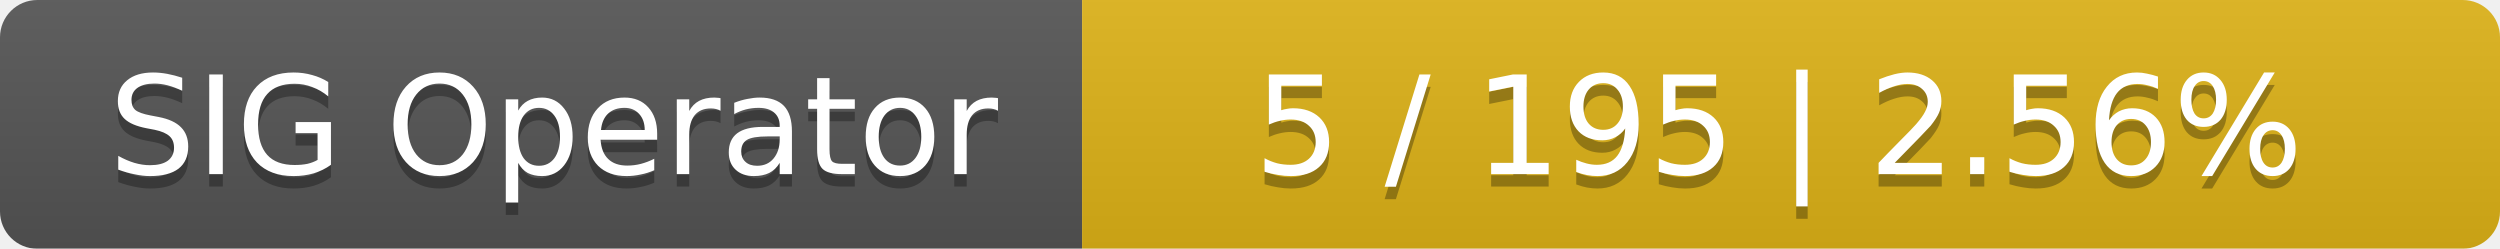
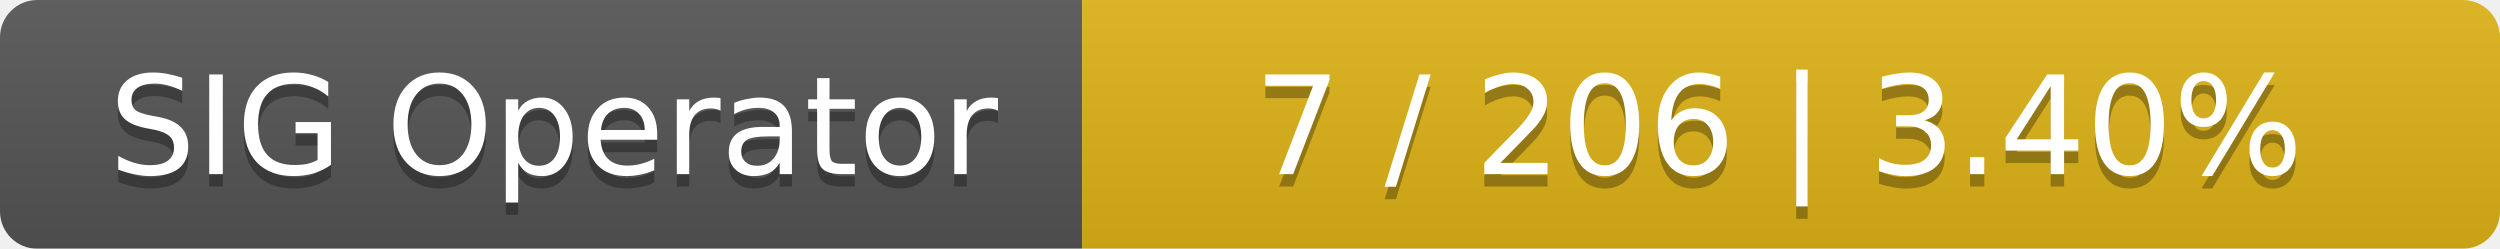
<svg xmlns="http://www.w3.org/2000/svg" width="201" height="20">
  <linearGradient id="smooth" x2="0" y2="100%">
    <stop offset="0" stop-color="#bbb" stop-opacity=".1" />
    <stop offset="1" stop-opacity=".1" />
  </linearGradient>
  <mask id="round">
    <rect width="201" height="20" rx="3" fill="#fff" />
  </mask>
  <g mask="url(#round)">
    <rect width="87" height="20" fill="#555" />
    <rect x="87" width="114" height="20" fill="#dfb317" />
    <rect width="201" height="20" fill="url(#smooth)" />
  </g>
  <g fill="#fff" text-anchor="middle" font-family="DejaVu Sans,Verdana,Geneva,sans-serif" font-size="11">
    <text x="44.5" y="15" fill="#010101" fill-opacity=".3">SIG Operator</text>
    <text x="44.5" y="14">SIG Operator</text>
-     <text x="143" y="15" fill="#010101" fill-opacity=".3">5 / 195    |    2.56%</text>
-     <text x="143" y="14">5 / 195    |    2.56%</text>
+     <text x="143" y="15" fill="#010101" fill-opacity=".3">7 / 206    |    3.40%</text>
+     <text x="143" y="14">7 / 206    |    3.40%</text>
  </g>
</svg>
